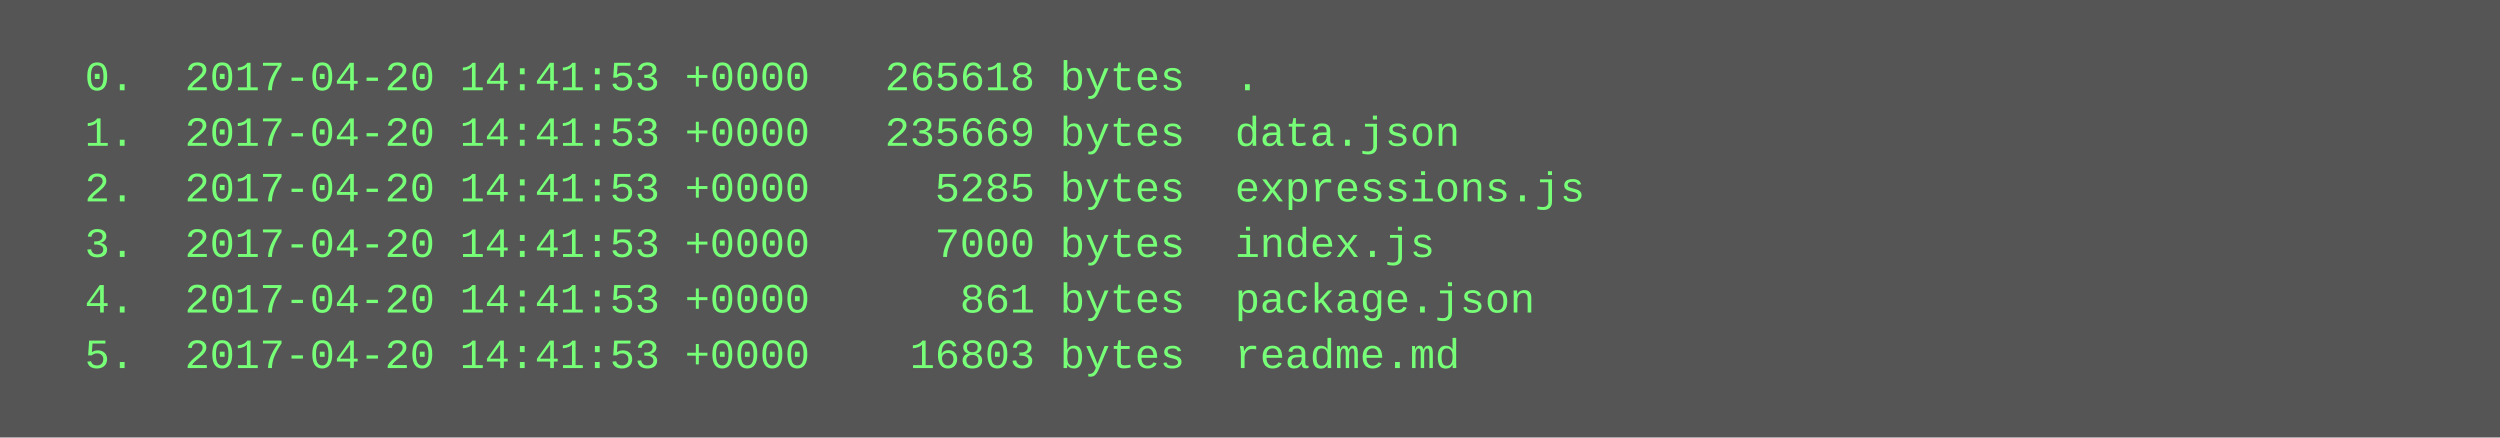
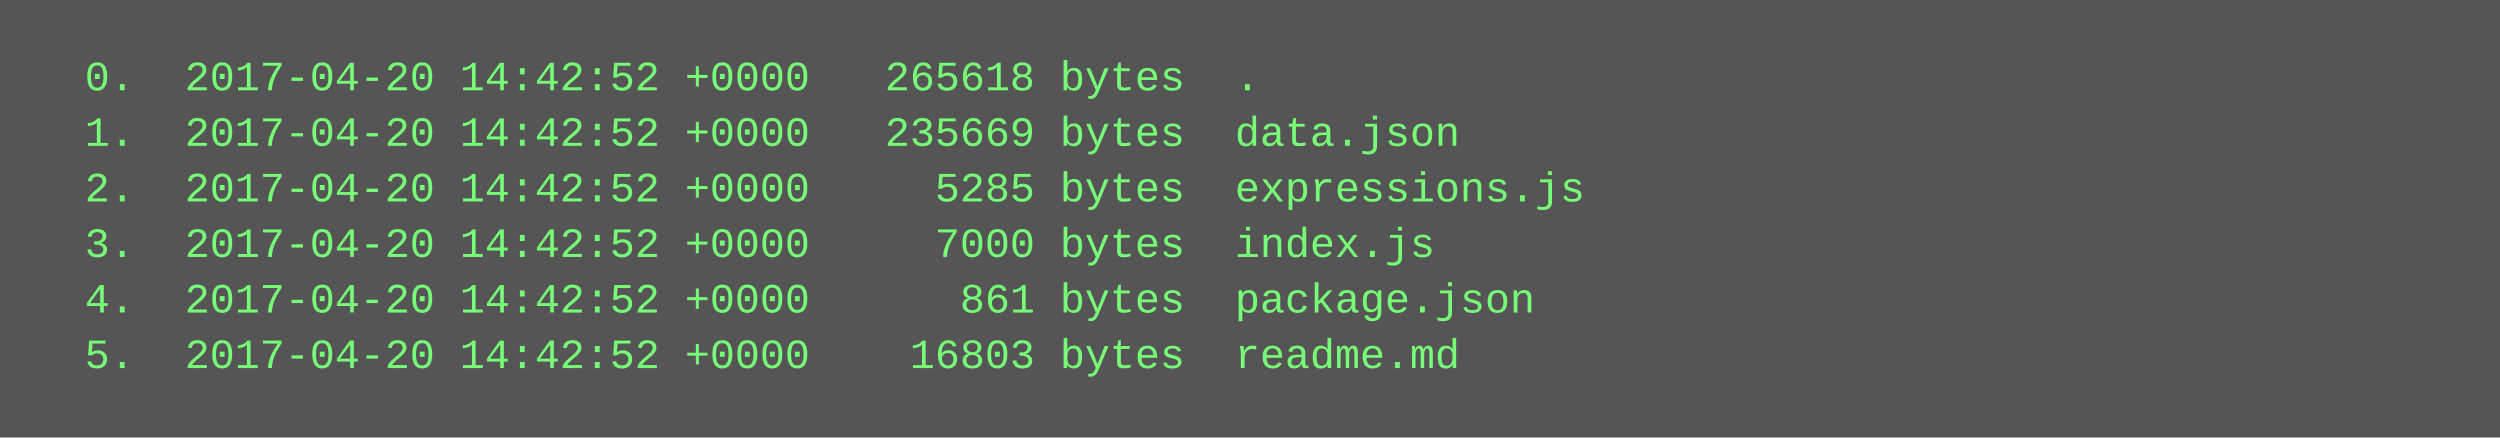
<svg xmlns="http://www.w3.org/2000/svg" height="126" width="720">
  <rect height="126" fill="#555" width="720" />
  <text fill="#7f7" font-family="Courier New" font-size="12" xml:space="preserve">
-     <tspan x="10" y="26">  0.  2017-04-20 14:41:53 +0000   265618 bytes  .</tspan>
-     <tspan x="10" y="42">  1.  2017-04-20 14:41:53 +0000   235669 bytes  data.json</tspan>
-     <tspan x="10" y="58">  2.  2017-04-20 14:41:53 +0000     5285 bytes  expressions.js</tspan>
-     <tspan x="10" y="74">  3.  2017-04-20 14:41:53 +0000     7000 bytes  index.js</tspan>
-     <tspan x="10" y="90">  4.  2017-04-20 14:41:53 +0000      861 bytes  package.json</tspan>
-     <tspan x="10" y="106">  5.  2017-04-20 14:41:53 +0000    16803 bytes  readme.md</tspan>
+     <tspan x="10" y="26">  0.  2017-04-20 14:42:52 +0000   265618 bytes  .</tspan>
+     <tspan x="10" y="42">  1.  2017-04-20 14:42:52 +0000   235669 bytes  data.json</tspan>
+     <tspan x="10" y="58">  2.  2017-04-20 14:42:52 +0000     5285 bytes  expressions.js</tspan>
+     <tspan x="10" y="74">  3.  2017-04-20 14:42:52 +0000     7000 bytes  index.js</tspan>
+     <tspan x="10" y="90">  4.  2017-04-20 14:42:52 +0000      861 bytes  package.json</tspan>
+     <tspan x="10" y="106">  5.  2017-04-20 14:42:52 +0000    16803 bytes  readme.md</tspan>
  </text>
</svg>
